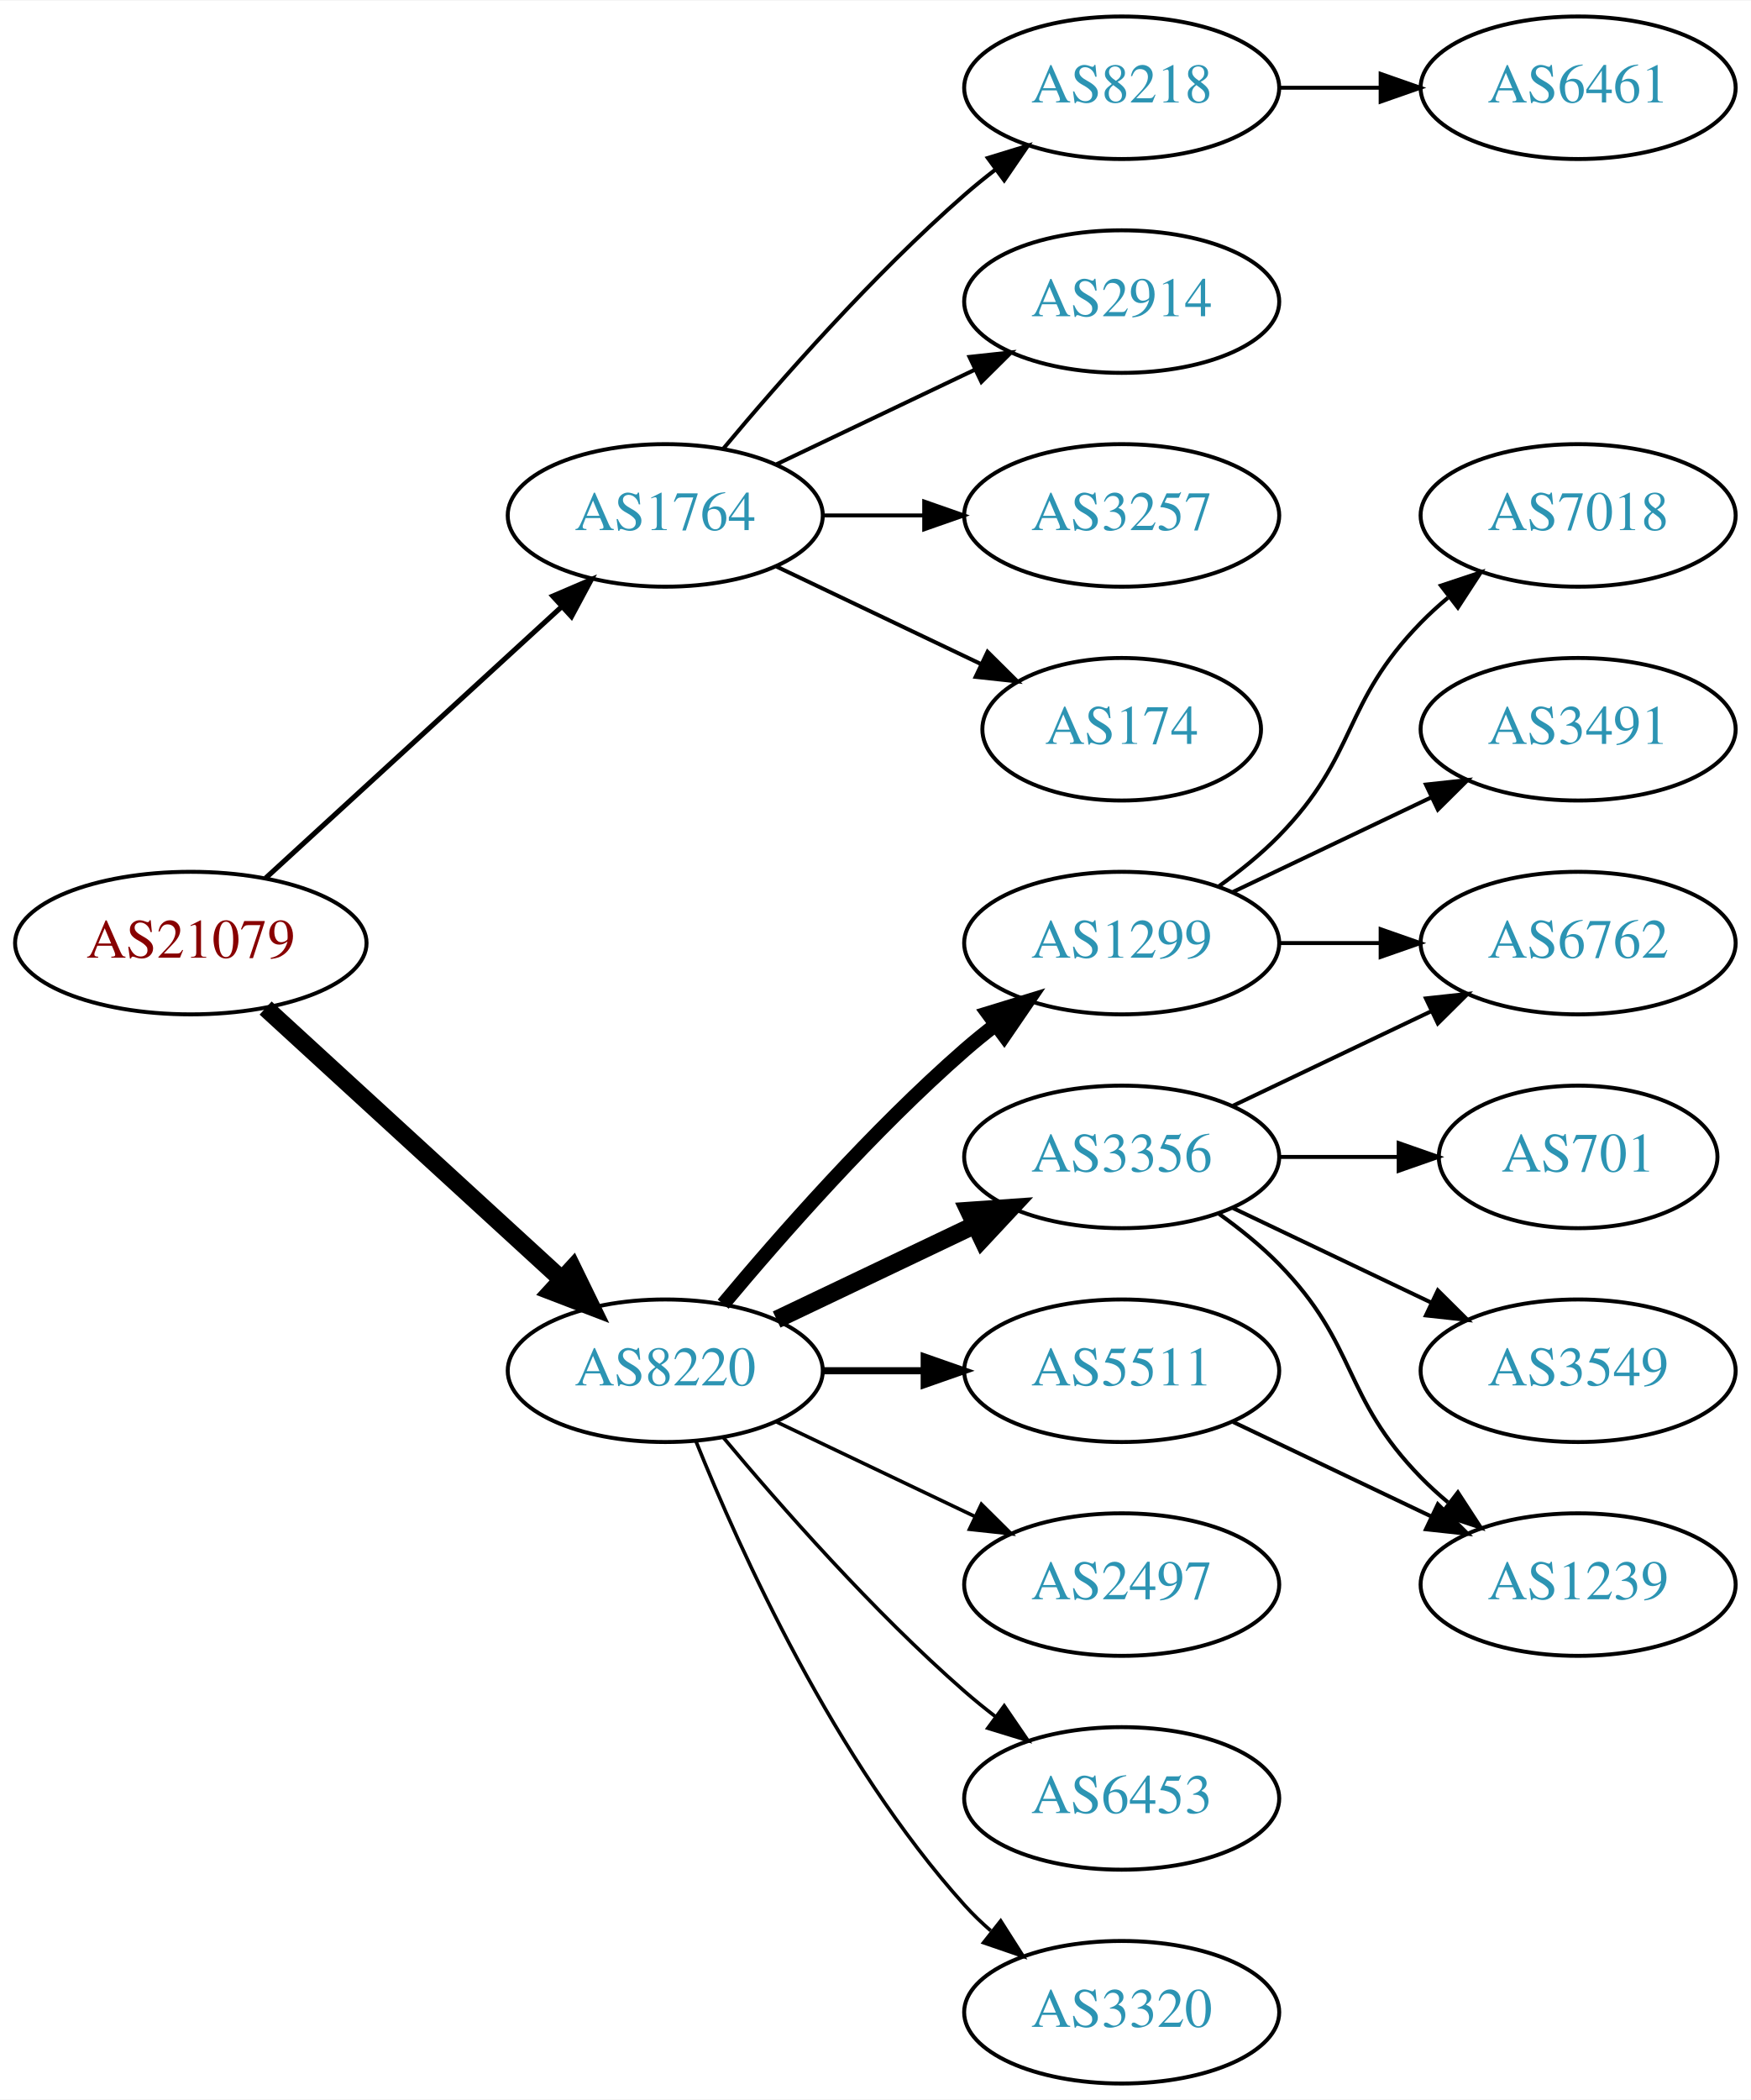
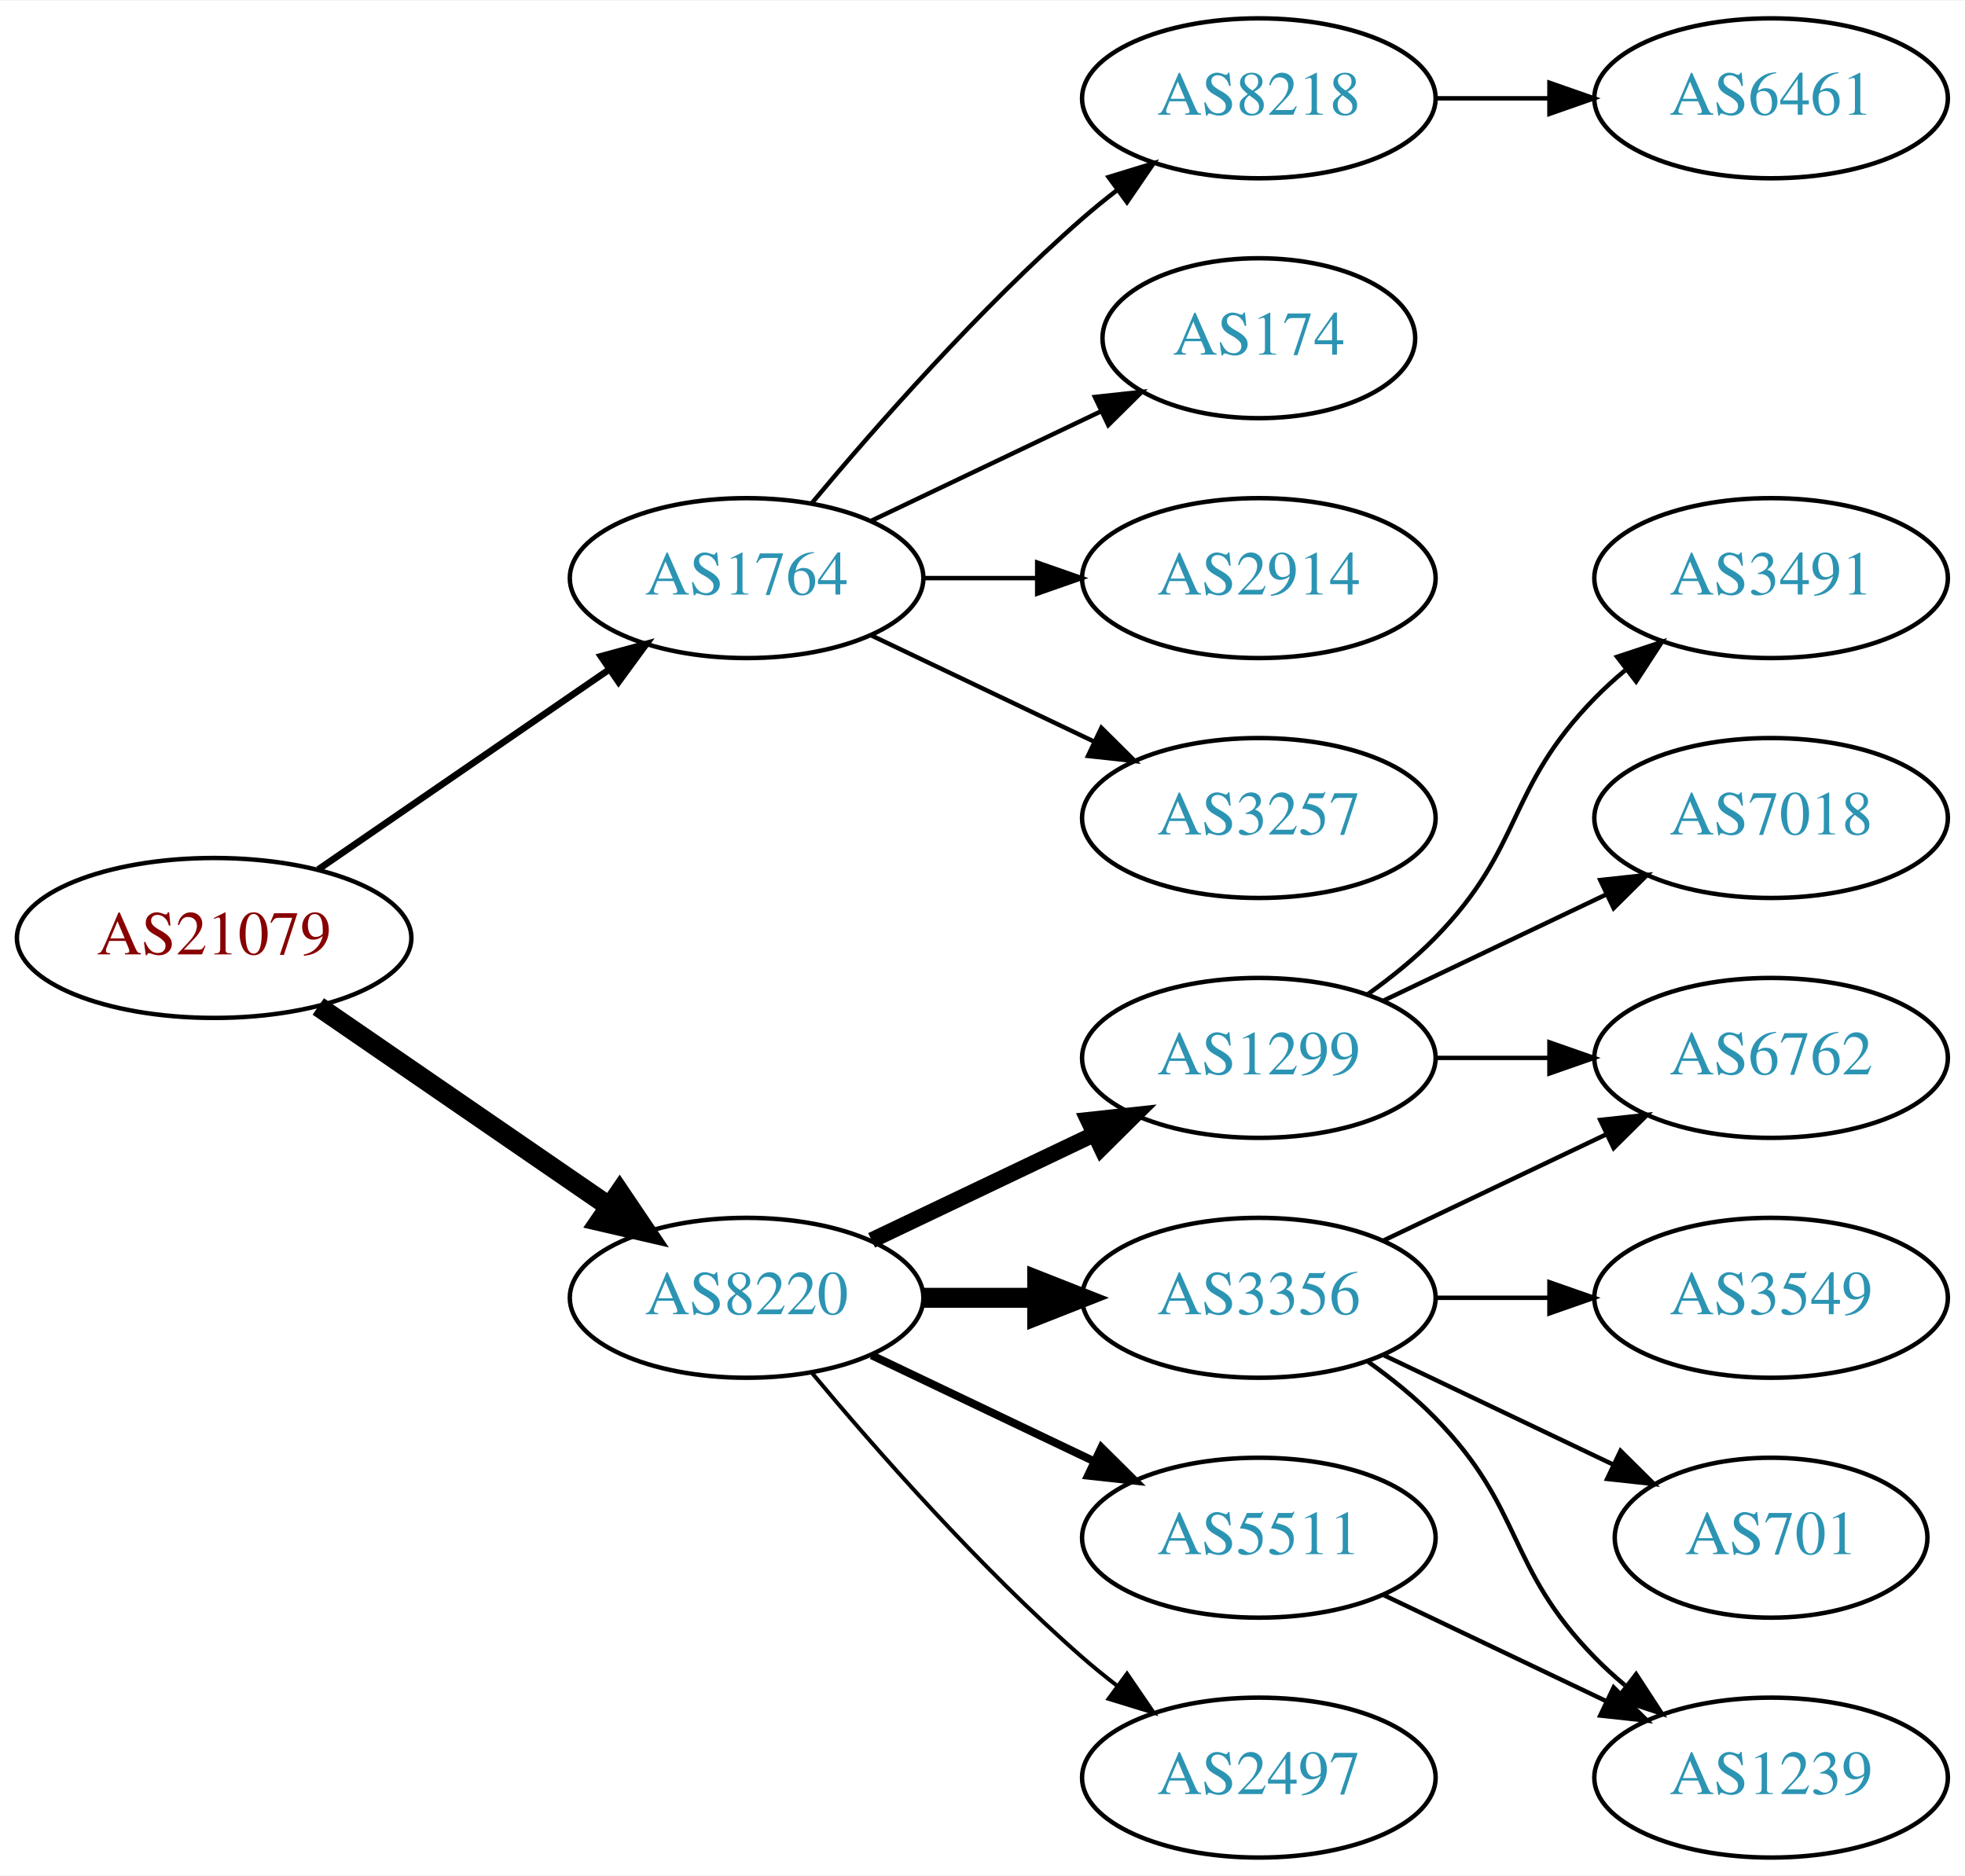
- <svg xmlns="http://www.w3.org/2000/svg" xmlns:xlink="http://www.w3.org/1999/xlink" width="442pt" height="530pt" viewBox="0.00 0.00 442.27 530.00">
-   <g id="graph0" class="graph" transform="scale(1 1) rotate(0) translate(4 526)">
-     <polygon fill="white" stroke="none" points="-4,4 -4,-526 438.271,-526 438.271,4 -4,4" />
+ <svg xmlns="http://www.w3.org/2000/svg" xmlns:xlink="http://www.w3.org/1999/xlink" width="442pt" height="422pt" viewBox="0.00 0.00 442.27 422.00">
+   <g id="graph0" class="graph" transform="scale(1 1) rotate(0) translate(4 418)">
+     <polygon fill="white" stroke="none" points="-4,4 -4,-418 438.271,-418 438.271,4 -4,4" />
    <g id="node1" class="node">
      <g id="a_node1">
        <a xlink:href="/asn/21079" xlink:title="AS21079 ~ Vienna, AT [AT]">
-           <ellipse fill="#ffffff" stroke="black" cx="44.196" cy="-288" rx="44.393" ry="18" />
-           <text text-anchor="middle" x="44.196" y="-284.3" font-family="Times,serif" font-size="14.00" fill="#880000">AS21079</text>
+           <ellipse fill="#ffffff" stroke="black" cx="44.196" cy="-207" rx="44.393" ry="18" />
+           <text text-anchor="middle" x="44.196" y="-203.3" font-family="Times,serif" font-size="14.00" fill="#880000">AS21079</text>
        </a>
      </g>
    </g>
    <g id="node2" class="node">
      <g id="a_node2">
        <a xlink:href="/asn/1764" xlink:title="AS1764 ~ NEXTLAYER-AS [AT]">
-           <ellipse fill="#ffffff" stroke="black" cx="164.039" cy="-396" rx="39.794" ry="18" />
-           <text text-anchor="middle" x="164.039" y="-392.3" font-family="Times,serif" font-size="14.00" fill="#2c94b3">AS1764</text>
+           <ellipse fill="#ffffff" stroke="black" cx="164.039" cy="-288" rx="39.794" ry="18" />
+           <text text-anchor="middle" x="164.039" y="-284.3" font-family="Times,serif" font-size="14.00" fill="#2c94b3">AS1764</text>
        </a>
      </g>
    </g>
    <g id="edge1" class="edge">
-       <path fill="none" stroke="black" stroke-width="1.286" d="M63.094,-304.403C83.022,-322.667 115.38,-352.322 137.857,-372.921" />
-       <polygon fill="black" stroke="black" stroke-width="1.286" points="135.622,-375.62 145.359,-379.797 140.351,-370.46 135.622,-375.62" />
+       <path fill="none" stroke="black" stroke-width="1.5" d="M67.639,-222.426C86.22,-235.198 112.781,-253.455 133.161,-267.463" />
+       <polygon fill="black" stroke="black" stroke-width="1.5" points="131.251,-270.398 141.475,-273.178 135.216,-264.629 131.251,-270.398" />
    </g>
    <g id="node3" class="node">
      <g id="a_node3">
        <a xlink:href="/asn/8220" xlink:title="AS8220 ~ COLT [GB]">
-           <ellipse fill="#ffffff" stroke="black" cx="164.039" cy="-180" rx="39.794" ry="18" />
-           <text text-anchor="middle" x="164.039" y="-176.3" font-family="Times,serif" font-size="14.00" fill="#2c94b3">AS8220</text>
+           <ellipse fill="#ffffff" stroke="black" cx="164.039" cy="-126" rx="39.794" ry="18" />
+           <text text-anchor="middle" x="164.039" y="-122.3" font-family="Times,serif" font-size="14.00" fill="#2c94b3">AS8220</text>
        </a>
      </g>
    </g>
    <g id="edge2" class="edge">
-       <path fill="none" stroke="black" stroke-width="4.5" d="M63.094,-271.597C83.022,-253.333 115.38,-223.678 137.857,-203.079" />
-       <polygon fill="black" stroke="black" stroke-width="4.5" points="140.647,-205.863 145.359,-196.203 135.326,-200.057 140.647,-205.863" />
+       <path fill="none" stroke="black" stroke-width="4.5" d="M67.639,-191.574C86.22,-178.802 112.781,-160.545 133.161,-146.537" />
+       <polygon fill="black" stroke="black" stroke-width="4.5" points="135.464,-149.731 141.475,-140.822 131.003,-143.242 135.464,-149.731" />
    </g>
    <g id="node4" class="node">
      <g id="a_node4">
        <a xlink:href="/asn/8218" xlink:title="AS8218 ~ legacy Neotelecoms [FR]">
-           <ellipse fill="#ffffff" stroke="black" cx="279.332" cy="-504" rx="39.794" ry="18" />
-           <text text-anchor="middle" x="279.332" y="-500.3" font-family="Times,serif" font-size="14.00" fill="#2c94b3">AS8218</text>
+           <ellipse fill="#ffffff" stroke="black" cx="279.332" cy="-396" rx="39.794" ry="18" />
+           <text text-anchor="middle" x="279.332" y="-392.3" font-family="Times,serif" font-size="14.00" fill="#2c94b3">AS8218</text>
        </a>
      </g>
    </g>
    <g id="edge3" class="edge">
-       <path fill="none" stroke="black" d="M178.669,-412.817C192.951,-429.929 216.498,-456.745 239.685,-477 242.151,-479.154 244.789,-481.294 247.487,-483.372" />
-       <polygon fill="black" stroke="black" points="245.512,-486.264 255.641,-489.37 249.66,-480.625 245.512,-486.264" />
+       <path fill="none" stroke="black" d="M178.669,-304.817C192.951,-321.929 216.498,-348.745 239.685,-369 242.151,-371.154 244.789,-373.294 247.487,-375.372" />
+       <polygon fill="black" stroke="black" points="245.512,-378.264 255.641,-381.37 249.66,-372.625 245.512,-378.264" />
    </g>
    <g id="node5" class="node">
      <g id="a_node5">
-         <a xlink:href="/asn/2914" xlink:title="AS2914 ~ NTT America, Inc. [US]">
-           <ellipse fill="#ffffff" stroke="black" cx="279.332" cy="-450" rx="39.794" ry="18" />
-           <text text-anchor="middle" x="279.332" y="-446.3" font-family="Times,serif" font-size="14.00" fill="#2c94b3">AS2914</text>
-         </a>
-       </g>
-     </g>
-     <g id="edge4" class="edge">
-       <path fill="none" stroke="black" d="M192.175,-408.934C207.169,-416.081 225.99,-425.052 242.213,-432.785" />
-       <polygon fill="black" stroke="black" points="240.884,-436.028 251.417,-437.171 243.895,-429.709 240.884,-436.028" />
-     </g>
-     <g id="node6" class="node">
-       <g id="a_node6">
-         <a xlink:href="/asn/3257" xlink:title="AS3257 ~ GTT [DE]">
-           <ellipse fill="#ffffff" stroke="black" cx="279.332" cy="-396" rx="39.794" ry="18" />
-           <text text-anchor="middle" x="279.332" y="-392.3" font-family="Times,serif" font-size="14.00" fill="#2c94b3">AS3257</text>
-         </a>
-       </g>
-     </g>
-     <g id="edge5" class="edge">
-       <path fill="none" stroke="black" d="M203.711,-396C211.914,-396 220.678,-396 229.21,-396" />
-       <polygon fill="black" stroke="black" points="229.449,-399.5 239.449,-396 229.449,-392.5 229.449,-399.5" />
-     </g>
-     <g id="node7" class="node">
-       <g id="a_node7">
        <a xlink:href="/asn/174" xlink:title="AS174 ~ Cogent Communications [US]">
          <ellipse fill="#ffffff" stroke="black" cx="279.332" cy="-342" rx="35.194" ry="18" />
          <text text-anchor="middle" x="279.332" y="-338.3" font-family="Times,serif" font-size="14.00" fill="#2c94b3">AS174</text>
        </a>
      </g>
    </g>
+     <g id="edge4" class="edge">
+       <path fill="none" stroke="black" d="M192.175,-300.934C207.607,-308.29 227.092,-317.577 243.628,-325.459" />
+       <polygon fill="black" stroke="black" points="242.436,-328.768 252.969,-329.911 245.448,-322.449 242.436,-328.768" />
+     </g>
+     <g id="node6" class="node">
+       <g id="a_node6">
+         <a xlink:href="/asn/2914" xlink:title="AS2914 ~ NTT America, Inc. [US]">
+           <ellipse fill="#ffffff" stroke="black" cx="279.332" cy="-288" rx="39.794" ry="18" />
+           <text text-anchor="middle" x="279.332" y="-284.3" font-family="Times,serif" font-size="14.00" fill="#2c94b3">AS2914</text>
+         </a>
+       </g>
+     </g>
+     <g id="edge5" class="edge">
+       <path fill="none" stroke="black" d="M203.711,-288C211.914,-288 220.678,-288 229.21,-288" />
+       <polygon fill="black" stroke="black" points="229.449,-291.5 239.449,-288 229.449,-284.5 229.449,-291.5" />
+     </g>
+     <g id="node7" class="node">
+       <g id="a_node7">
+         <a xlink:href="/asn/3257" xlink:title="AS3257 ~ GTT [DE]">
+           <ellipse fill="#ffffff" stroke="black" cx="279.332" cy="-234" rx="39.794" ry="18" />
+           <text text-anchor="middle" x="279.332" y="-230.3" font-family="Times,serif" font-size="14.00" fill="#2c94b3">AS3257</text>
+         </a>
+       </g>
+     </g>
    <g id="edge6" class="edge">
-       <path fill="none" stroke="black" d="M192.175,-383.066C207.607,-375.71 227.092,-366.423 243.628,-358.541" />
-       <polygon fill="black" stroke="black" points="245.448,-361.551 252.969,-354.089 242.436,-355.232 245.448,-361.551" />
+       <path fill="none" stroke="black" d="M192.175,-275.066C207.169,-267.919 225.99,-258.948 242.213,-251.215" />
+       <polygon fill="black" stroke="black" points="243.895,-254.291 251.417,-246.829 240.884,-247.972 243.895,-254.291" />
    </g>
    <g id="node9" class="node">
      <g id="a_node9">
        <a xlink:href="/asn/1299" xlink:title="AS1299 ~ Telia Carrier [EU]">
-           <ellipse fill="#ffffff" stroke="black" cx="279.332" cy="-288" rx="39.794" ry="18" />
-           <text text-anchor="middle" x="279.332" y="-284.3" font-family="Times,serif" font-size="14.00" fill="#2c94b3">AS1299</text>
+           <ellipse fill="#ffffff" stroke="black" cx="279.332" cy="-180" rx="39.794" ry="18" />
+           <text text-anchor="middle" x="279.332" y="-176.3" font-family="Times,serif" font-size="14.00" fill="#2c94b3">AS1299</text>
        </a>
      </g>
    </g>
    <g id="edge8" class="edge">
-       <path fill="none" stroke="black" stroke-width="3.6" d="M178.669,-196.817C192.951,-213.929 216.498,-240.745 239.685,-261 242.151,-263.154 244.789,-265.294 247.487,-267.372" />
-       <polygon fill="black" stroke="black" stroke-width="3.6" points="245.512,-270.264 255.641,-273.37 249.66,-264.625 245.512,-270.264" />
+       <path fill="none" stroke="black" stroke-width="3.6" d="M192.175,-138.934C207.169,-146.081 225.99,-155.052 242.213,-162.785" />
+       <polygon fill="black" stroke="black" stroke-width="3.6" points="240.884,-166.028 251.417,-167.171 243.895,-159.709 240.884,-166.028" />
    </g>
    <g id="node10" class="node">
      <g id="a_node10">
        <a xlink:href="/asn/3356" xlink:title="AS3356 ~ Level 3 Parent, LLC [US]">
-           <ellipse fill="#ffffff" stroke="black" cx="279.332" cy="-234" rx="39.794" ry="18" />
-           <text text-anchor="middle" x="279.332" y="-230.3" font-family="Times,serif" font-size="14.00" fill="#2c94b3">AS3356</text>
+           <ellipse fill="#ffffff" stroke="black" cx="279.332" cy="-126" rx="39.794" ry="18" />
+           <text text-anchor="middle" x="279.332" y="-122.3" font-family="Times,serif" font-size="14.00" fill="#2c94b3">AS3356</text>
        </a>
      </g>
    </g>
    <g id="edge9" class="edge">
-       <path fill="none" stroke="black" stroke-width="4.5" d="M192.175,-192.934C207.169,-200.081 225.99,-209.052 242.213,-216.785" />
-       <polygon fill="black" stroke="black" stroke-width="4.5" points="240.695,-220.423 251.417,-221.171 244.084,-213.314 240.695,-220.423" />
+       <path fill="none" stroke="black" stroke-width="4.5" d="M203.711,-126C211.914,-126 220.678,-126 229.21,-126" />
+       <polygon fill="black" stroke="black" stroke-width="4.5" points="229.449,-129.938 239.449,-126 229.449,-122.063 229.449,-129.938" />
    </g>
    <g id="node11" class="node">
      <g id="a_node11">
        <a xlink:href="/asn/5511" xlink:title="AS5511 ~ Orange S.A. [FR]">
-           <ellipse fill="#ffffff" stroke="black" cx="279.332" cy="-180" rx="39.794" ry="18" />
-           <text text-anchor="middle" x="279.332" y="-176.3" font-family="Times,serif" font-size="14.00" fill="#2c94b3">AS5511</text>
+           <ellipse fill="#ffffff" stroke="black" cx="279.332" cy="-72" rx="39.794" ry="18" />
+           <text text-anchor="middle" x="279.332" y="-68.3" font-family="Times,serif" font-size="14.00" fill="#2c94b3">AS5511</text>
        </a>
      </g>
    </g>
    <g id="edge10" class="edge">
-       <path fill="none" stroke="black" stroke-width="1.8" d="M203.711,-180C211.914,-180 220.678,-180 229.21,-180" />
-       <polygon fill="black" stroke="black" stroke-width="1.8" points="229.449,-183.5 239.449,-180 229.449,-176.5 229.449,-183.5" />
+       <path fill="none" stroke="black" stroke-width="1.8" d="M192.175,-113.066C207.169,-105.919 225.99,-96.948 242.213,-89.215" />
+       <polygon fill="black" stroke="black" stroke-width="1.8" points="243.895,-92.291 251.417,-84.829 240.884,-85.972 243.895,-92.291" />
    </g>
    <g id="node12" class="node">
      <g id="a_node12">
        <a xlink:href="/asn/2497" xlink:title="AS2497 ~ Internet Initiative Japan Inc. [JP]">
-           <ellipse fill="#ffffff" stroke="black" cx="279.332" cy="-126" rx="39.794" ry="18" />
-           <text text-anchor="middle" x="279.332" y="-122.3" font-family="Times,serif" font-size="14.00" fill="#2c94b3">AS2497</text>
+           <ellipse fill="#ffffff" stroke="black" cx="279.332" cy="-18" rx="39.794" ry="18" />
+           <text text-anchor="middle" x="279.332" y="-14.3" font-family="Times,serif" font-size="14.00" fill="#2c94b3">AS2497</text>
        </a>
      </g>
    </g>
    <g id="edge11" class="edge">
-       <path fill="none" stroke="black" stroke-width="0.9" d="M192.175,-167.066C207.169,-159.919 225.99,-150.948 242.213,-143.215" />
-       <polygon fill="black" stroke="black" stroke-width="0.9" points="243.895,-146.291 251.417,-138.829 240.884,-139.972 243.895,-146.291" />
-     </g>
-     <g id="node13" class="node">
-       <g id="a_node13">
-         <a xlink:href="/asn/6453" xlink:title="AS6453 ~ TATA COMMUNICATIONS (AMERICA) INC [US]">
-           <ellipse fill="#ffffff" stroke="black" cx="279.332" cy="-72" rx="39.794" ry="18" />
-           <text text-anchor="middle" x="279.332" y="-68.3" font-family="Times,serif" font-size="14.00" fill="#2c94b3">AS6453</text>
-         </a>
-       </g>
-     </g>
-     <g id="edge12" class="edge">
-       <path fill="none" stroke="black" stroke-width="0.9" d="M178.669,-163.183C192.951,-146.071 216.498,-119.255 239.685,-99 242.151,-96.846 244.789,-94.706 247.487,-92.628" />
-       <polygon fill="black" stroke="black" stroke-width="0.9" points="249.66,-95.375 255.641,-86.63 245.512,-89.736 249.66,-95.375" />
-     </g>
-     <g id="node14" class="node">
-       <g id="a_node14">
-         <a xlink:href="/asn/3320" xlink:title="AS3320 ~ DTAG [DE]">
-           <ellipse fill="#ffffff" stroke="black" cx="279.332" cy="-18" rx="39.794" ry="18" />
-           <text text-anchor="middle" x="279.332" y="-14.3" font-family="Times,serif" font-size="14.00" fill="#2c94b3">AS3320</text>
-         </a>
-       </g>
-     </g>
-     <g id="edge13" class="edge">
-       <path fill="none" stroke="black" stroke-width="0.9" d="M171.786,-162.213C182.837,-134.757 206.891,-81.422 239.685,-45 241.688,-42.776 243.906,-40.637 246.239,-38.603" />
-       <polygon fill="black" stroke="black" stroke-width="0.9" points="248.769,-41.065 254.458,-32.127 244.437,-35.567 248.769,-41.065" />
+       <path fill="none" stroke="black" stroke-width="0.9" d="M178.669,-109.183C192.951,-92.071 216.498,-65.255 239.685,-45 242.151,-42.846 244.789,-40.706 247.487,-38.628" />
+       <polygon fill="black" stroke="black" stroke-width="0.9" points="249.66,-41.375 255.641,-32.63 245.512,-35.736 249.66,-41.375" />
    </g>
    <g id="node8" class="node">
      <g id="a_node8">
        <a xlink:href="/asn/6461" xlink:title="AS6461 ~ Zayo Bandwidth [US]">
-           <ellipse fill="#ffffff" stroke="black" cx="394.625" cy="-504" rx="39.794" ry="18" />
-           <text text-anchor="middle" x="394.625" y="-500.3" font-family="Times,serif" font-size="14.00" fill="#2c94b3">AS6461</text>
+           <ellipse fill="#ffffff" stroke="black" cx="394.625" cy="-396" rx="39.794" ry="18" />
+           <text text-anchor="middle" x="394.625" y="-392.3" font-family="Times,serif" font-size="14.00" fill="#2c94b3">AS6461</text>
        </a>
      </g>
    </g>
    <g id="edge7" class="edge">
-       <path fill="none" stroke="black" d="M319.004,-504C327.207,-504 335.971,-504 344.503,-504" />
-       <polygon fill="black" stroke="black" points="344.742,-507.5 354.742,-504 344.742,-500.5 344.742,-507.5" />
+       <path fill="none" stroke="black" d="M319.004,-396C327.207,-396 335.971,-396 344.503,-396" />
+       <polygon fill="black" stroke="black" points="344.742,-399.5 354.742,-396 344.742,-392.5 344.742,-399.5" />
+     </g>
+     <g id="node14" class="node">
+       <g id="a_node14">
+         <a xlink:href="/asn/6762" xlink:title="AS6762 ~ TELECOM ITALIA SPARKLE S.p.A. [IT]">
+           <ellipse fill="#ffffff" stroke="black" cx="394.625" cy="-180" rx="39.794" ry="18" />
+           <text text-anchor="middle" x="394.625" y="-176.3" font-family="Times,serif" font-size="14.00" fill="#2c94b3">AS6762</text>
+         </a>
+       </g>
+     </g>
+     <g id="edge17" class="edge">
+       <path fill="none" stroke="black" d="M319.004,-180C327.207,-180 335.971,-180 344.503,-180" />
+       <polygon fill="black" stroke="black" points="344.742,-183.5 354.742,-180 344.742,-176.5 344.742,-183.5" />
+     </g>
+     <g id="node17" class="node">
+       <g id="a_node17">
+         <a xlink:href="/asn/3491" xlink:title="AS3491 ~ PCCW Global, Inc. [US]">
+           <ellipse fill="#ffffff" stroke="black" cx="394.625" cy="-288" rx="39.794" ry="18" />
+           <text text-anchor="middle" x="394.625" y="-284.3" font-family="Times,serif" font-size="14.00" fill="#2c94b3">AS3491</text>
+         </a>
+       </g>
+     </g>
+     <g id="edge16" class="edge">
+       <path fill="none" stroke="black" d="M303.926,-194.389C309.182,-198.148 314.513,-202.437 318.978,-207 339.151,-227.617 334.806,-240.383 354.978,-261 357.071,-263.139 359.354,-265.218 361.731,-267.21" />
+       <polygon fill="black" stroke="black" points="359.974,-270.275 370.031,-273.611 364.249,-264.732 359.974,-270.275" />
+     </g>
+     <g id="node18" class="node">
+       <g id="a_node18">
+         <a xlink:href="/asn/7018" xlink:title="AS7018 ~ AT&amp;T Services, Inc. [US]">
+           <ellipse fill="#ffffff" stroke="black" cx="394.625" cy="-234" rx="39.794" ry="18" />
+           <text text-anchor="middle" x="394.625" y="-230.3" font-family="Times,serif" font-size="14.00" fill="#2c94b3">AS7018</text>
+         </a>
+       </g>
+     </g>
+     <g id="edge18" class="edge">
+       <path fill="none" stroke="black" d="M307.468,-192.934C322.462,-200.081 341.283,-209.052 357.506,-216.785" />
+       <polygon fill="black" stroke="black" points="356.177,-220.028 366.71,-221.171 359.188,-213.709 356.177,-220.028" />
+     </g>
+     <g id="node13" class="node">
+       <g id="a_node13">
+         <a xlink:href="/asn/3549" xlink:title="AS3549 ~ Level 3 Parent, LLC [US]">
+           <ellipse fill="#ffffff" stroke="black" cx="394.625" cy="-126" rx="39.794" ry="18" />
+           <text text-anchor="middle" x="394.625" y="-122.3" font-family="Times,serif" font-size="14.00" fill="#2c94b3">AS3549</text>
+         </a>
+       </g>
+     </g>
+     <g id="edge12" class="edge">
+       <path fill="none" stroke="black" d="M319.004,-126C327.207,-126 335.971,-126 344.503,-126" />
+       <polygon fill="black" stroke="black" points="344.742,-129.5 354.742,-126 344.742,-122.5 344.742,-129.5" />
+     </g>
+     <g id="edge13" class="edge">
+       <path fill="none" stroke="black" d="M307.468,-138.934C322.462,-146.081 341.283,-155.052 357.506,-162.785" />
+       <polygon fill="black" stroke="black" points="356.177,-166.028 366.71,-167.171 359.188,-159.709 356.177,-166.028" />
    </g>
    <g id="node15" class="node">
      <g id="a_node15">
-         <a xlink:href="/asn/7018" xlink:title="AS7018 ~ AT&amp;T Services, Inc. [US]">
-           <ellipse fill="#ffffff" stroke="black" cx="394.625" cy="-396" rx="39.794" ry="18" />
-           <text text-anchor="middle" x="394.625" y="-392.3" font-family="Times,serif" font-size="14.00" fill="#2c94b3">AS7018</text>
+         <a xlink:href="/asn/701" xlink:title="AS701 ~ UUNET [US]">
+           <ellipse fill="#ffffff" stroke="black" cx="394.625" cy="-72" rx="35.194" ry="18" />
+           <text text-anchor="middle" x="394.625" y="-68.3" font-family="Times,serif" font-size="14.00" fill="#2c94b3">AS701</text>
        </a>
      </g>
    </g>
    <g id="edge14" class="edge">
-       <path fill="none" stroke="black" d="M303.926,-302.389C309.182,-306.148 314.513,-310.437 318.978,-315 339.151,-335.617 334.806,-348.383 354.978,-369 357.071,-371.139 359.354,-373.218 361.731,-375.21" />
-       <polygon fill="black" stroke="black" points="359.974,-378.275 370.031,-381.611 364.249,-372.732 359.974,-378.275" />
+       <path fill="none" stroke="black" d="M307.468,-113.066C322.9,-105.71 342.385,-96.423 358.92,-88.541" />
+       <polygon fill="black" stroke="black" points="360.741,-91.551 368.262,-84.089 357.729,-85.232 360.741,-91.551" />
    </g>
    <g id="node16" class="node">
      <g id="a_node16">
-         <a xlink:href="/asn/3491" xlink:title="AS3491 ~ PCCW Global, Inc. [US]">
-           <ellipse fill="#ffffff" stroke="black" cx="394.625" cy="-342" rx="39.794" ry="18" />
-           <text text-anchor="middle" x="394.625" y="-338.3" font-family="Times,serif" font-size="14.00" fill="#2c94b3">AS3491</text>
+         <a xlink:href="/asn/1239" xlink:title="AS1239 ~ Sprint [US]">
+           <ellipse fill="#ffffff" stroke="black" cx="394.625" cy="-18" rx="39.794" ry="18" />
+           <text text-anchor="middle" x="394.625" y="-14.3" font-family="Times,serif" font-size="14.00" fill="#2c94b3">AS1239</text>
        </a>
      </g>
    </g>
    <g id="edge15" class="edge">
-       <path fill="none" stroke="black" d="M307.468,-300.934C322.462,-308.081 341.283,-317.052 357.506,-324.785" />
-       <polygon fill="black" stroke="black" points="356.177,-328.028 366.71,-329.171 359.188,-321.709 356.177,-328.028" />
-     </g>
-     <g id="node17" class="node">
-       <g id="a_node17">
-         <a xlink:href="/asn/6762" xlink:title="AS6762 ~ TELECOM ITALIA SPARKLE S.p.A. [IT]">
-           <ellipse fill="#ffffff" stroke="black" cx="394.625" cy="-288" rx="39.794" ry="18" />
-           <text text-anchor="middle" x="394.625" y="-284.3" font-family="Times,serif" font-size="14.00" fill="#2c94b3">AS6762</text>
-         </a>
-       </g>
-     </g>
-     <g id="edge16" class="edge">
-       <path fill="none" stroke="black" d="M319.004,-288C327.207,-288 335.971,-288 344.503,-288" />
-       <polygon fill="black" stroke="black" points="344.742,-291.5 354.742,-288 344.742,-284.5 344.742,-291.5" />
-     </g>
-     <g id="edge17" class="edge">
-       <path fill="none" stroke="black" d="M307.468,-246.934C322.462,-254.081 341.283,-263.052 357.506,-270.785" />
-       <polygon fill="black" stroke="black" points="356.177,-274.028 366.71,-275.171 359.188,-267.709 356.177,-274.028" />
-     </g>
-     <g id="node18" class="node">
-       <g id="a_node18">
-         <a xlink:href="/asn/701" xlink:title="AS701 ~ UUNET [US]">
-           <ellipse fill="#ffffff" stroke="black" cx="394.625" cy="-234" rx="35.194" ry="18" />
-           <text text-anchor="middle" x="394.625" y="-230.3" font-family="Times,serif" font-size="14.00" fill="#2c94b3">AS701</text>
-         </a>
-       </g>
-     </g>
-     <g id="edge18" class="edge">
-       <path fill="none" stroke="black" d="M319.004,-234C328.709,-234 339.2,-234 349.163,-234" />
-       <polygon fill="black" stroke="black" points="349.299,-237.5 359.299,-234 349.299,-230.5 349.299,-237.5" />
-     </g>
-     <g id="node19" class="node">
-       <g id="a_node19">
-         <a xlink:href="/asn/3549" xlink:title="AS3549 ~ Level 3 Parent, LLC [US]">
-           <ellipse fill="#ffffff" stroke="black" cx="394.625" cy="-180" rx="39.794" ry="18" />
-           <text text-anchor="middle" x="394.625" y="-176.3" font-family="Times,serif" font-size="14.00" fill="#2c94b3">AS3549</text>
-         </a>
-       </g>
+       <path fill="none" stroke="black" d="M303.926,-111.611C309.182,-107.852 314.513,-103.563 318.978,-99 339.151,-78.383 334.806,-65.617 354.978,-45 357.071,-42.861 359.354,-40.782 361.731,-38.79" />
+       <polygon fill="black" stroke="black" points="364.249,-41.268 370.031,-32.389 359.974,-35.725 364.249,-41.268" />
    </g>
    <g id="edge19" class="edge">
-       <path fill="none" stroke="black" d="M307.468,-221.066C322.462,-213.919 341.283,-204.948 357.506,-197.215" />
-       <polygon fill="black" stroke="black" points="359.188,-200.291 366.71,-192.829 356.177,-193.972 359.188,-200.291" />
-     </g>
-     <g id="node20" class="node">
-       <g id="a_node20">
-         <a xlink:href="/asn/1239" xlink:title="AS1239 ~ Sprint [US]">
-           <ellipse fill="#ffffff" stroke="black" cx="394.625" cy="-126" rx="39.794" ry="18" />
-           <text text-anchor="middle" x="394.625" y="-122.3" font-family="Times,serif" font-size="14.00" fill="#2c94b3">AS1239</text>
-         </a>
-       </g>
-     </g>
-     <g id="edge20" class="edge">
-       <path fill="none" stroke="black" d="M303.926,-219.611C309.182,-215.852 314.513,-211.563 318.978,-207 339.151,-186.383 334.806,-173.617 354.978,-153 357.071,-150.861 359.354,-148.782 361.731,-146.79" />
-       <polygon fill="black" stroke="black" points="364.249,-149.268 370.031,-140.389 359.974,-143.725 364.249,-149.268" />
-     </g>
-     <g id="edge21" class="edge">
-       <path fill="none" stroke="black" d="M307.468,-167.066C322.462,-159.919 341.283,-150.948 357.506,-143.215" />
-       <polygon fill="black" stroke="black" points="359.188,-146.291 366.71,-138.829 356.177,-139.972 359.188,-146.291" />
+       <path fill="none" stroke="black" d="M307.468,-59.066C322.462,-51.919 341.283,-42.948 357.506,-35.215" />
+       <polygon fill="black" stroke="black" points="359.188,-38.291 366.71,-30.829 356.177,-31.972 359.188,-38.291" />
    </g>
  </g>
</svg>
